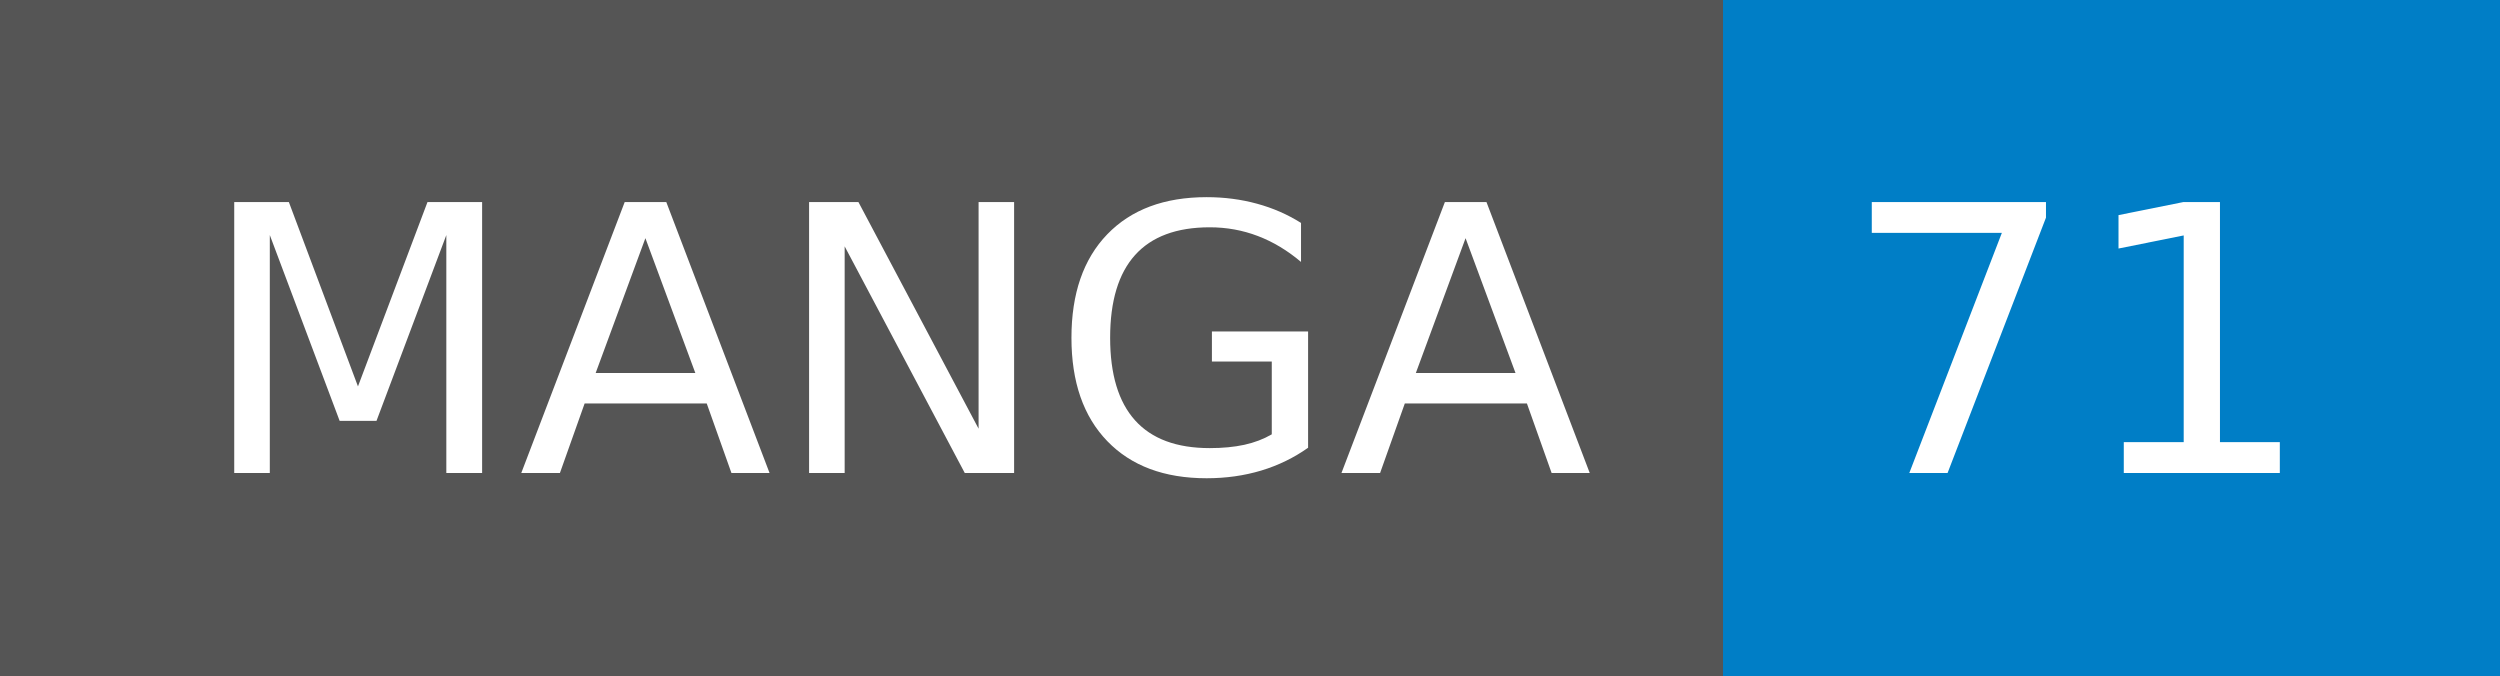
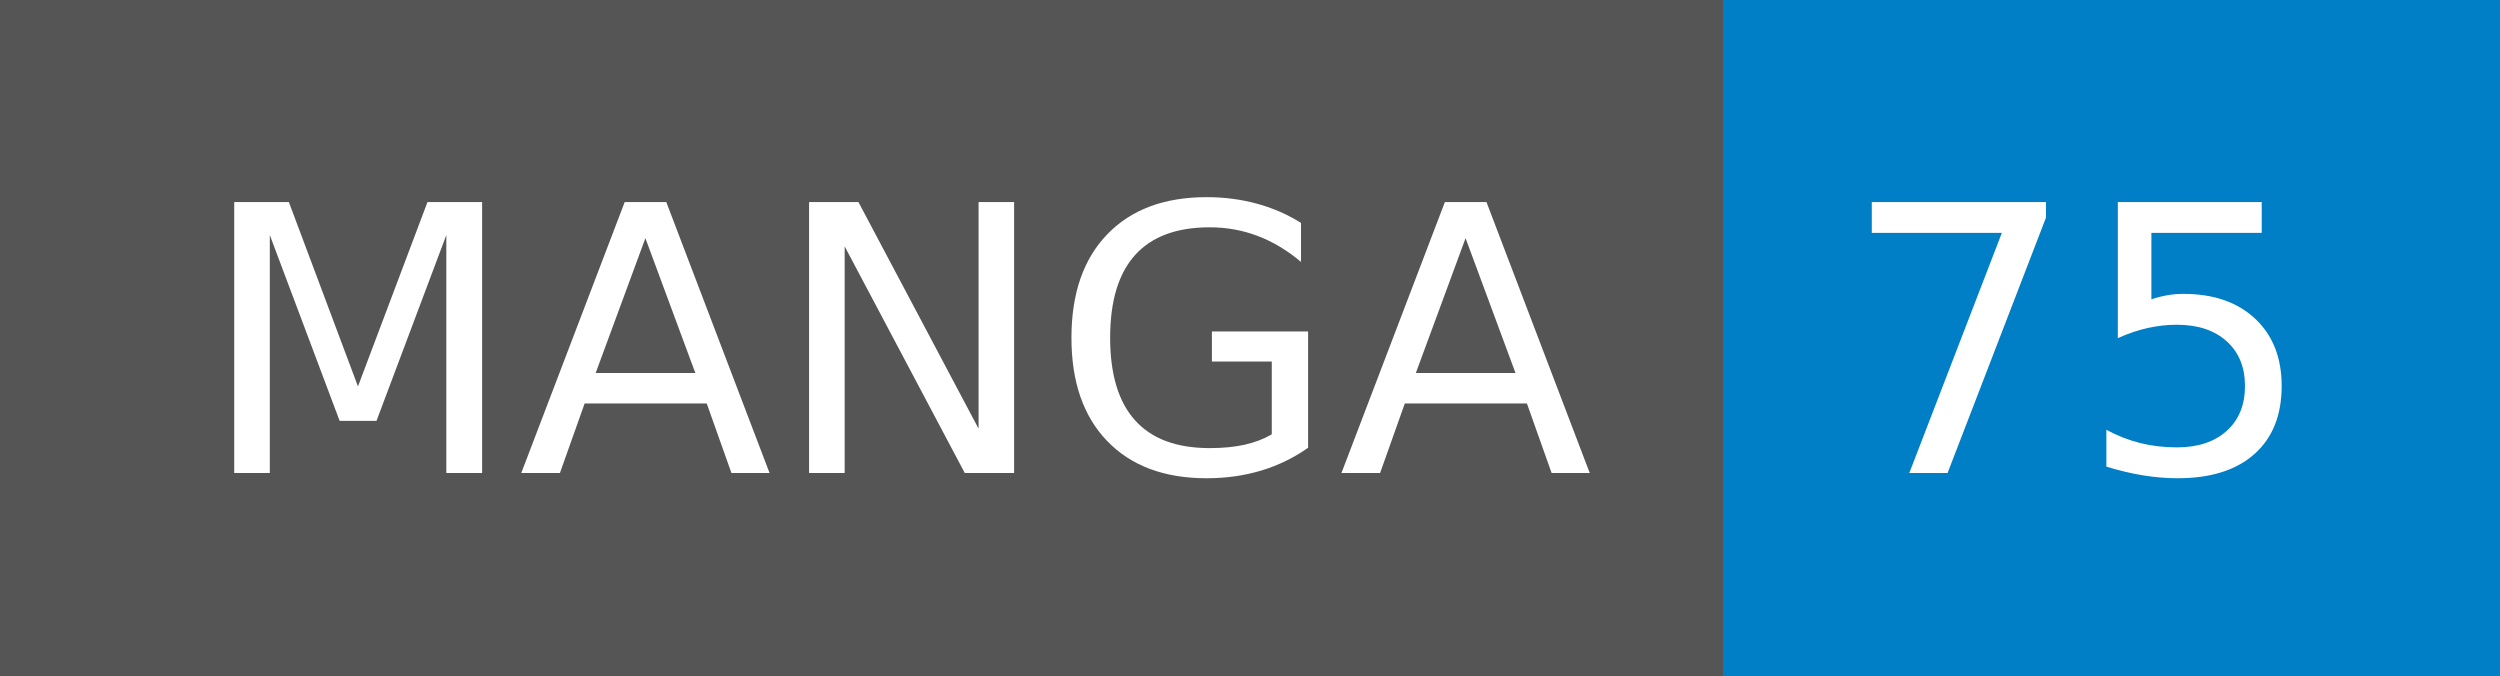
- <svg xmlns="http://www.w3.org/2000/svg" width="74" height="20" role="img" aria-label="MANGA: 71">
+ <svg xmlns="http://www.w3.org/2000/svg" width="74" height="20" role="img" aria-label="MANGA: 75">
  <g shape-rendering="crispEdges">
    <rect width="51" height="20" fill="#555" />
    <rect x="51" width="23" height="20" fill="#007ec6" />
  </g>
  <g fill="#fff" text-anchor="middle" font-family="Verdana,Geneva,DejaVu Sans,sans-serif" text-rendering="geometricPrecision" font-size="110">
    <text x="265" y="140" transform="scale(.1)" fill="#fff" textLength="410">MANGA</text>
-     <text x="615" y="140" transform="scale(.1)" fill="#fff" textLength="130">71</text>
+     <text x="615" y="140" transform="scale(.1)" fill="#fff" textLength="130">75</text>
  </g>
</svg>
